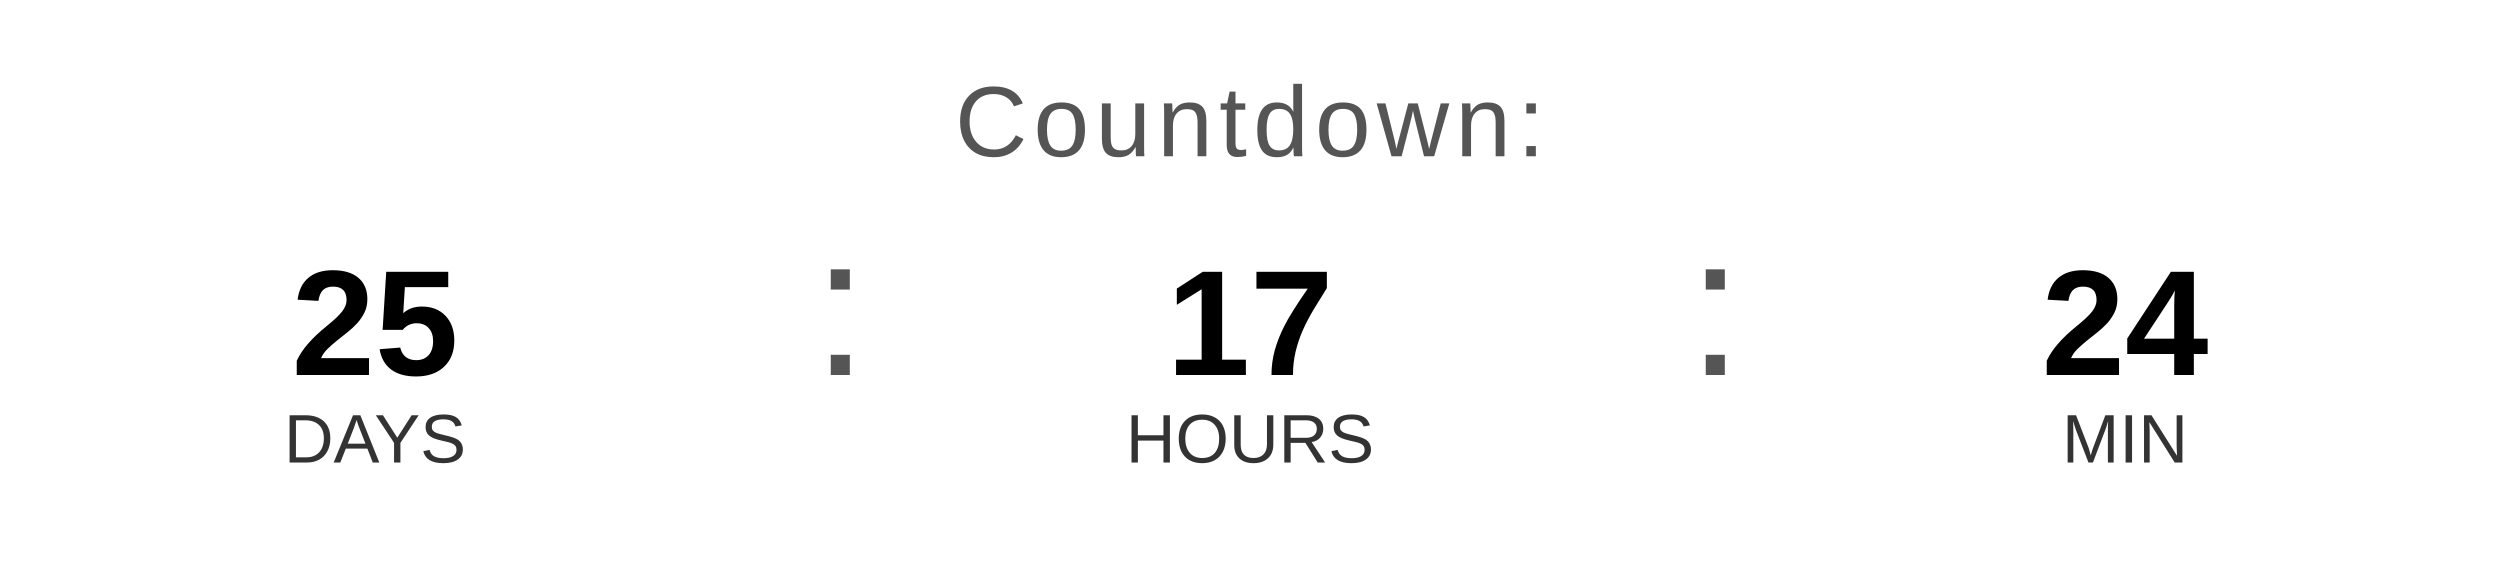
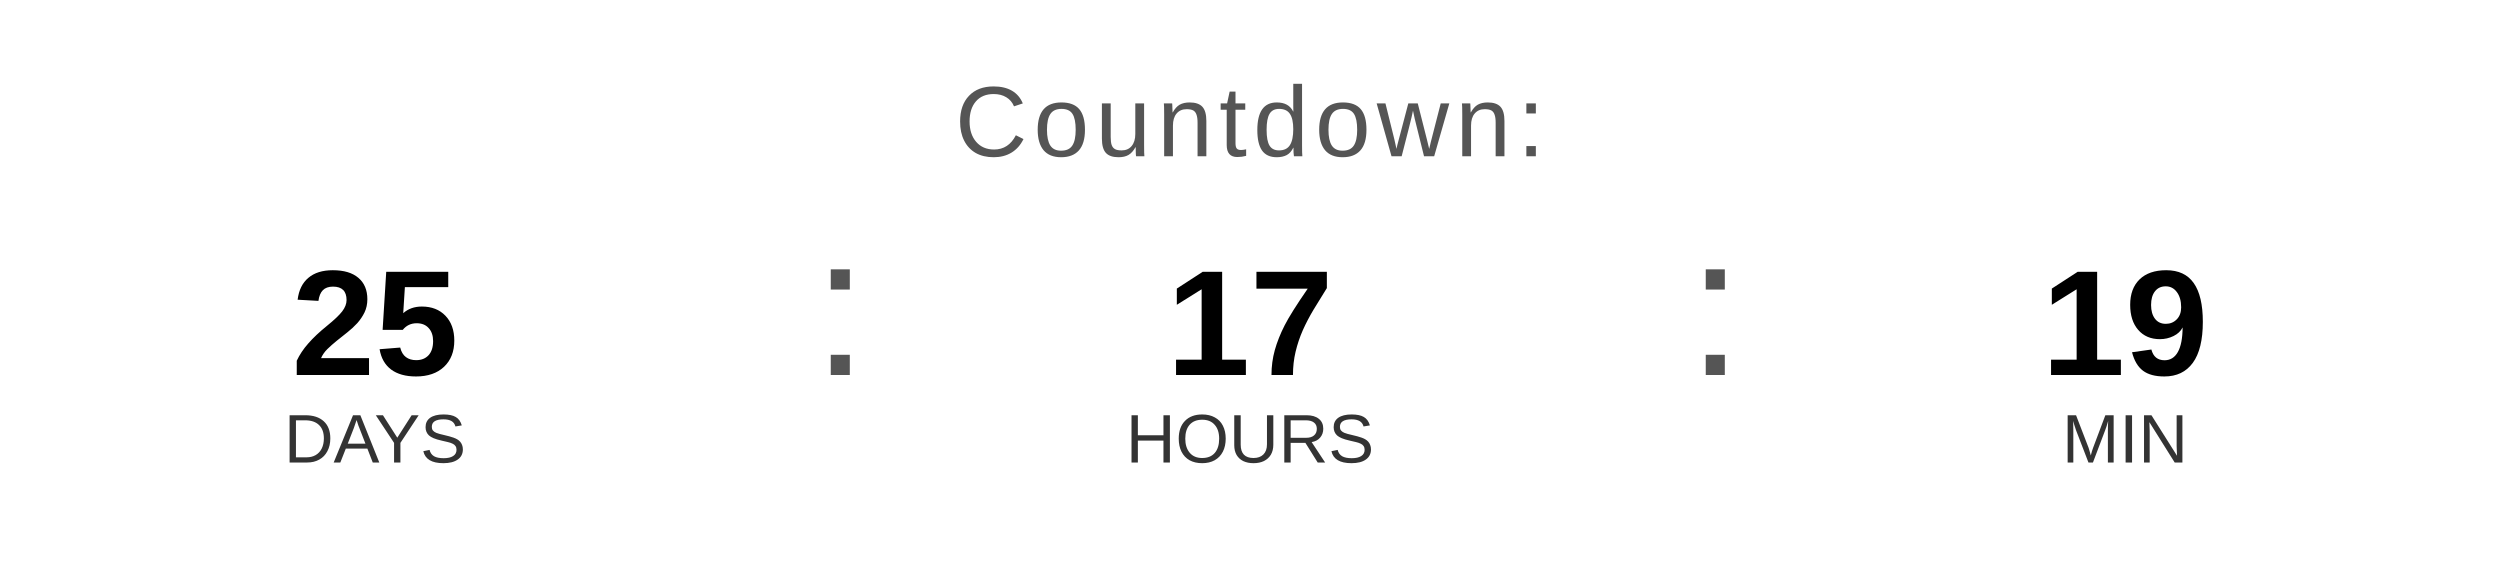
<svg xmlns="http://www.w3.org/2000/svg" width="400" height="90" viewBox="0 0 400 90">
  <text x="200" y="25" font-family="Arial, Helvetica, sans-serif" font-size="16" fill="#555555" text-anchor="middle" letter-spacing="1">
    Countdown:
  </text>
  <text x="60" y="60" font-family="Arial, Helvetica, sans-serif" font-size="24" font-weight="bold" fill="#000000" text-anchor="middle">25</text>
  <text x="60" y="74" font-family="Arial, Helvetica, sans-serif" font-size="11" fill="#333333" text-anchor="middle">DAYS</text>
  <text x="130" y="60" font-family="Arial, sans-serif" font-size="32" fill="#555555">:</text>
  <text x="200" y="60" font-family="Arial, Helvetica, sans-serif" font-size="24" font-weight="bold" fill="#000000" text-anchor="middle">17</text>
  <text x="200" y="74" font-family="Arial, Helvetica, sans-serif" font-size="11" fill="#333333" text-anchor="middle">HOURS</text>
  <text x="270" y="60" font-family="Arial, sans-serif" font-size="32" fill="#555555">:</text>
-   <text x="340" y="60" font-family="Arial, Helvetica, sans-serif" font-size="24" font-weight="bold" fill="#000000" text-anchor="middle">24</text>
+   <text x="340" y="60" font-family="Arial, Helvetica, sans-serif" font-size="24" font-weight="bold" fill="#000000" text-anchor="middle">19</text>
  <text x="340" y="74" font-family="Arial, Helvetica, sans-serif" font-size="11" fill="#333333" text-anchor="middle">MIN</text>
</svg>
